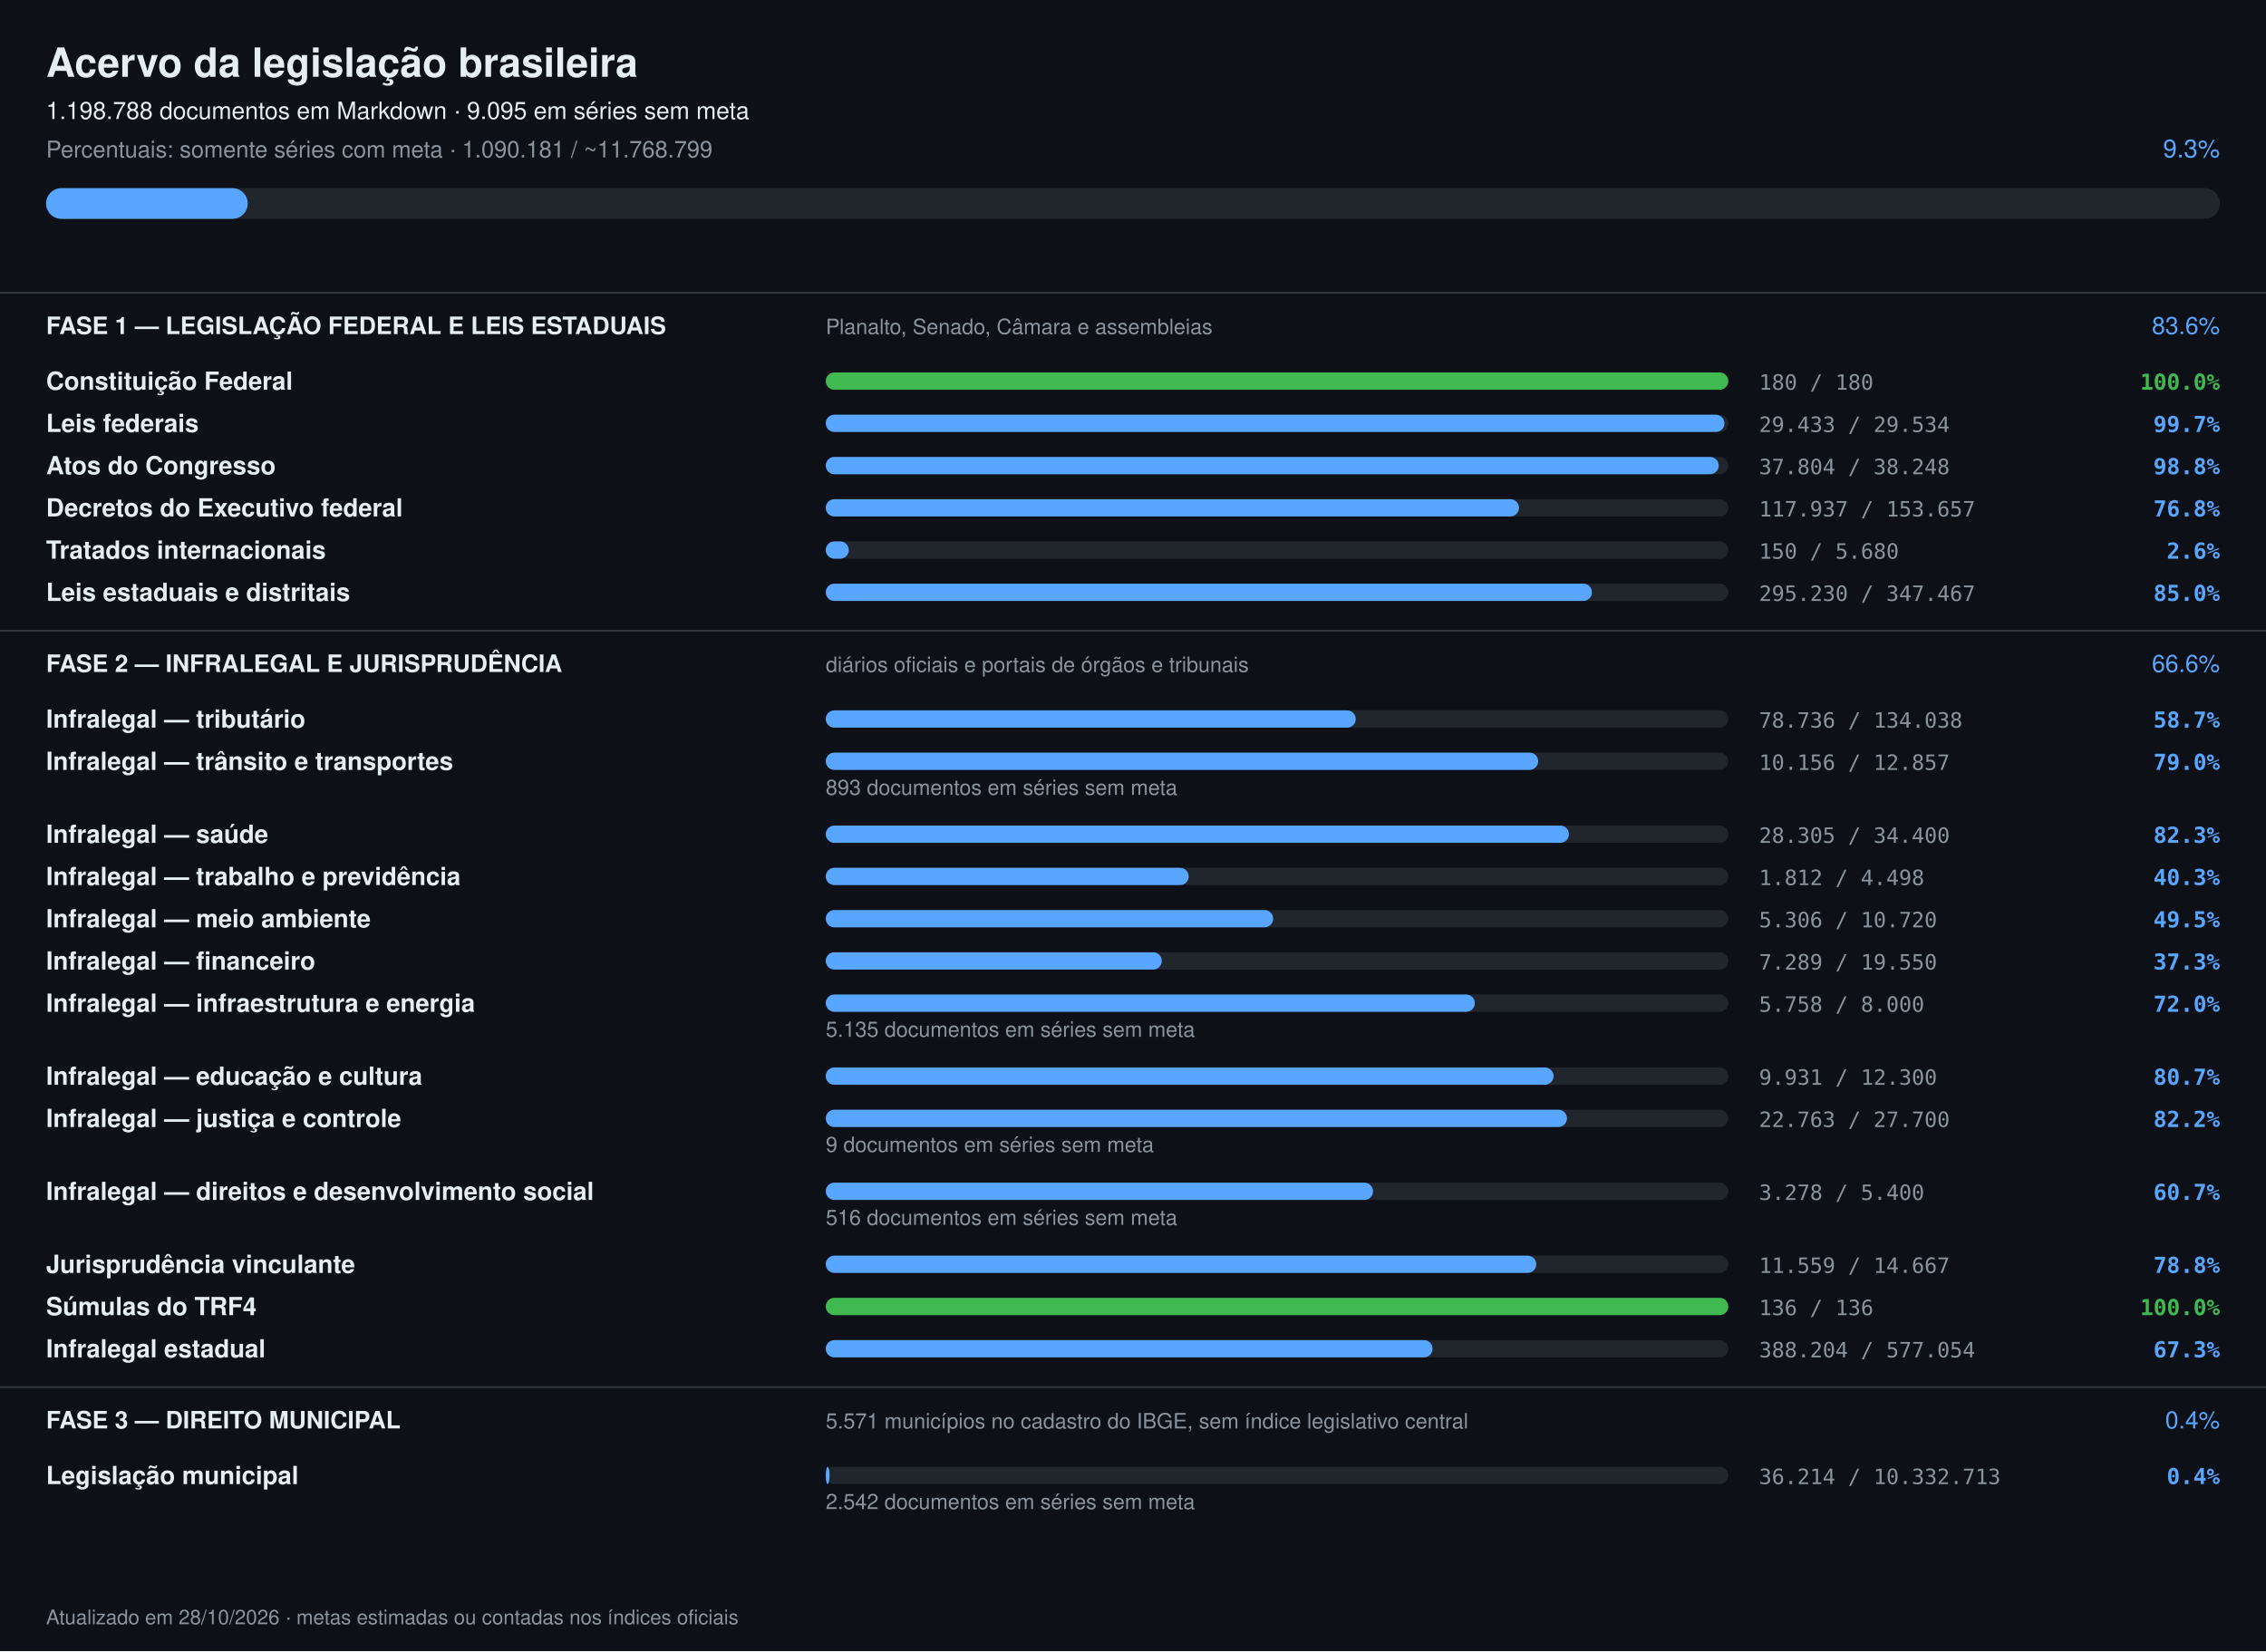
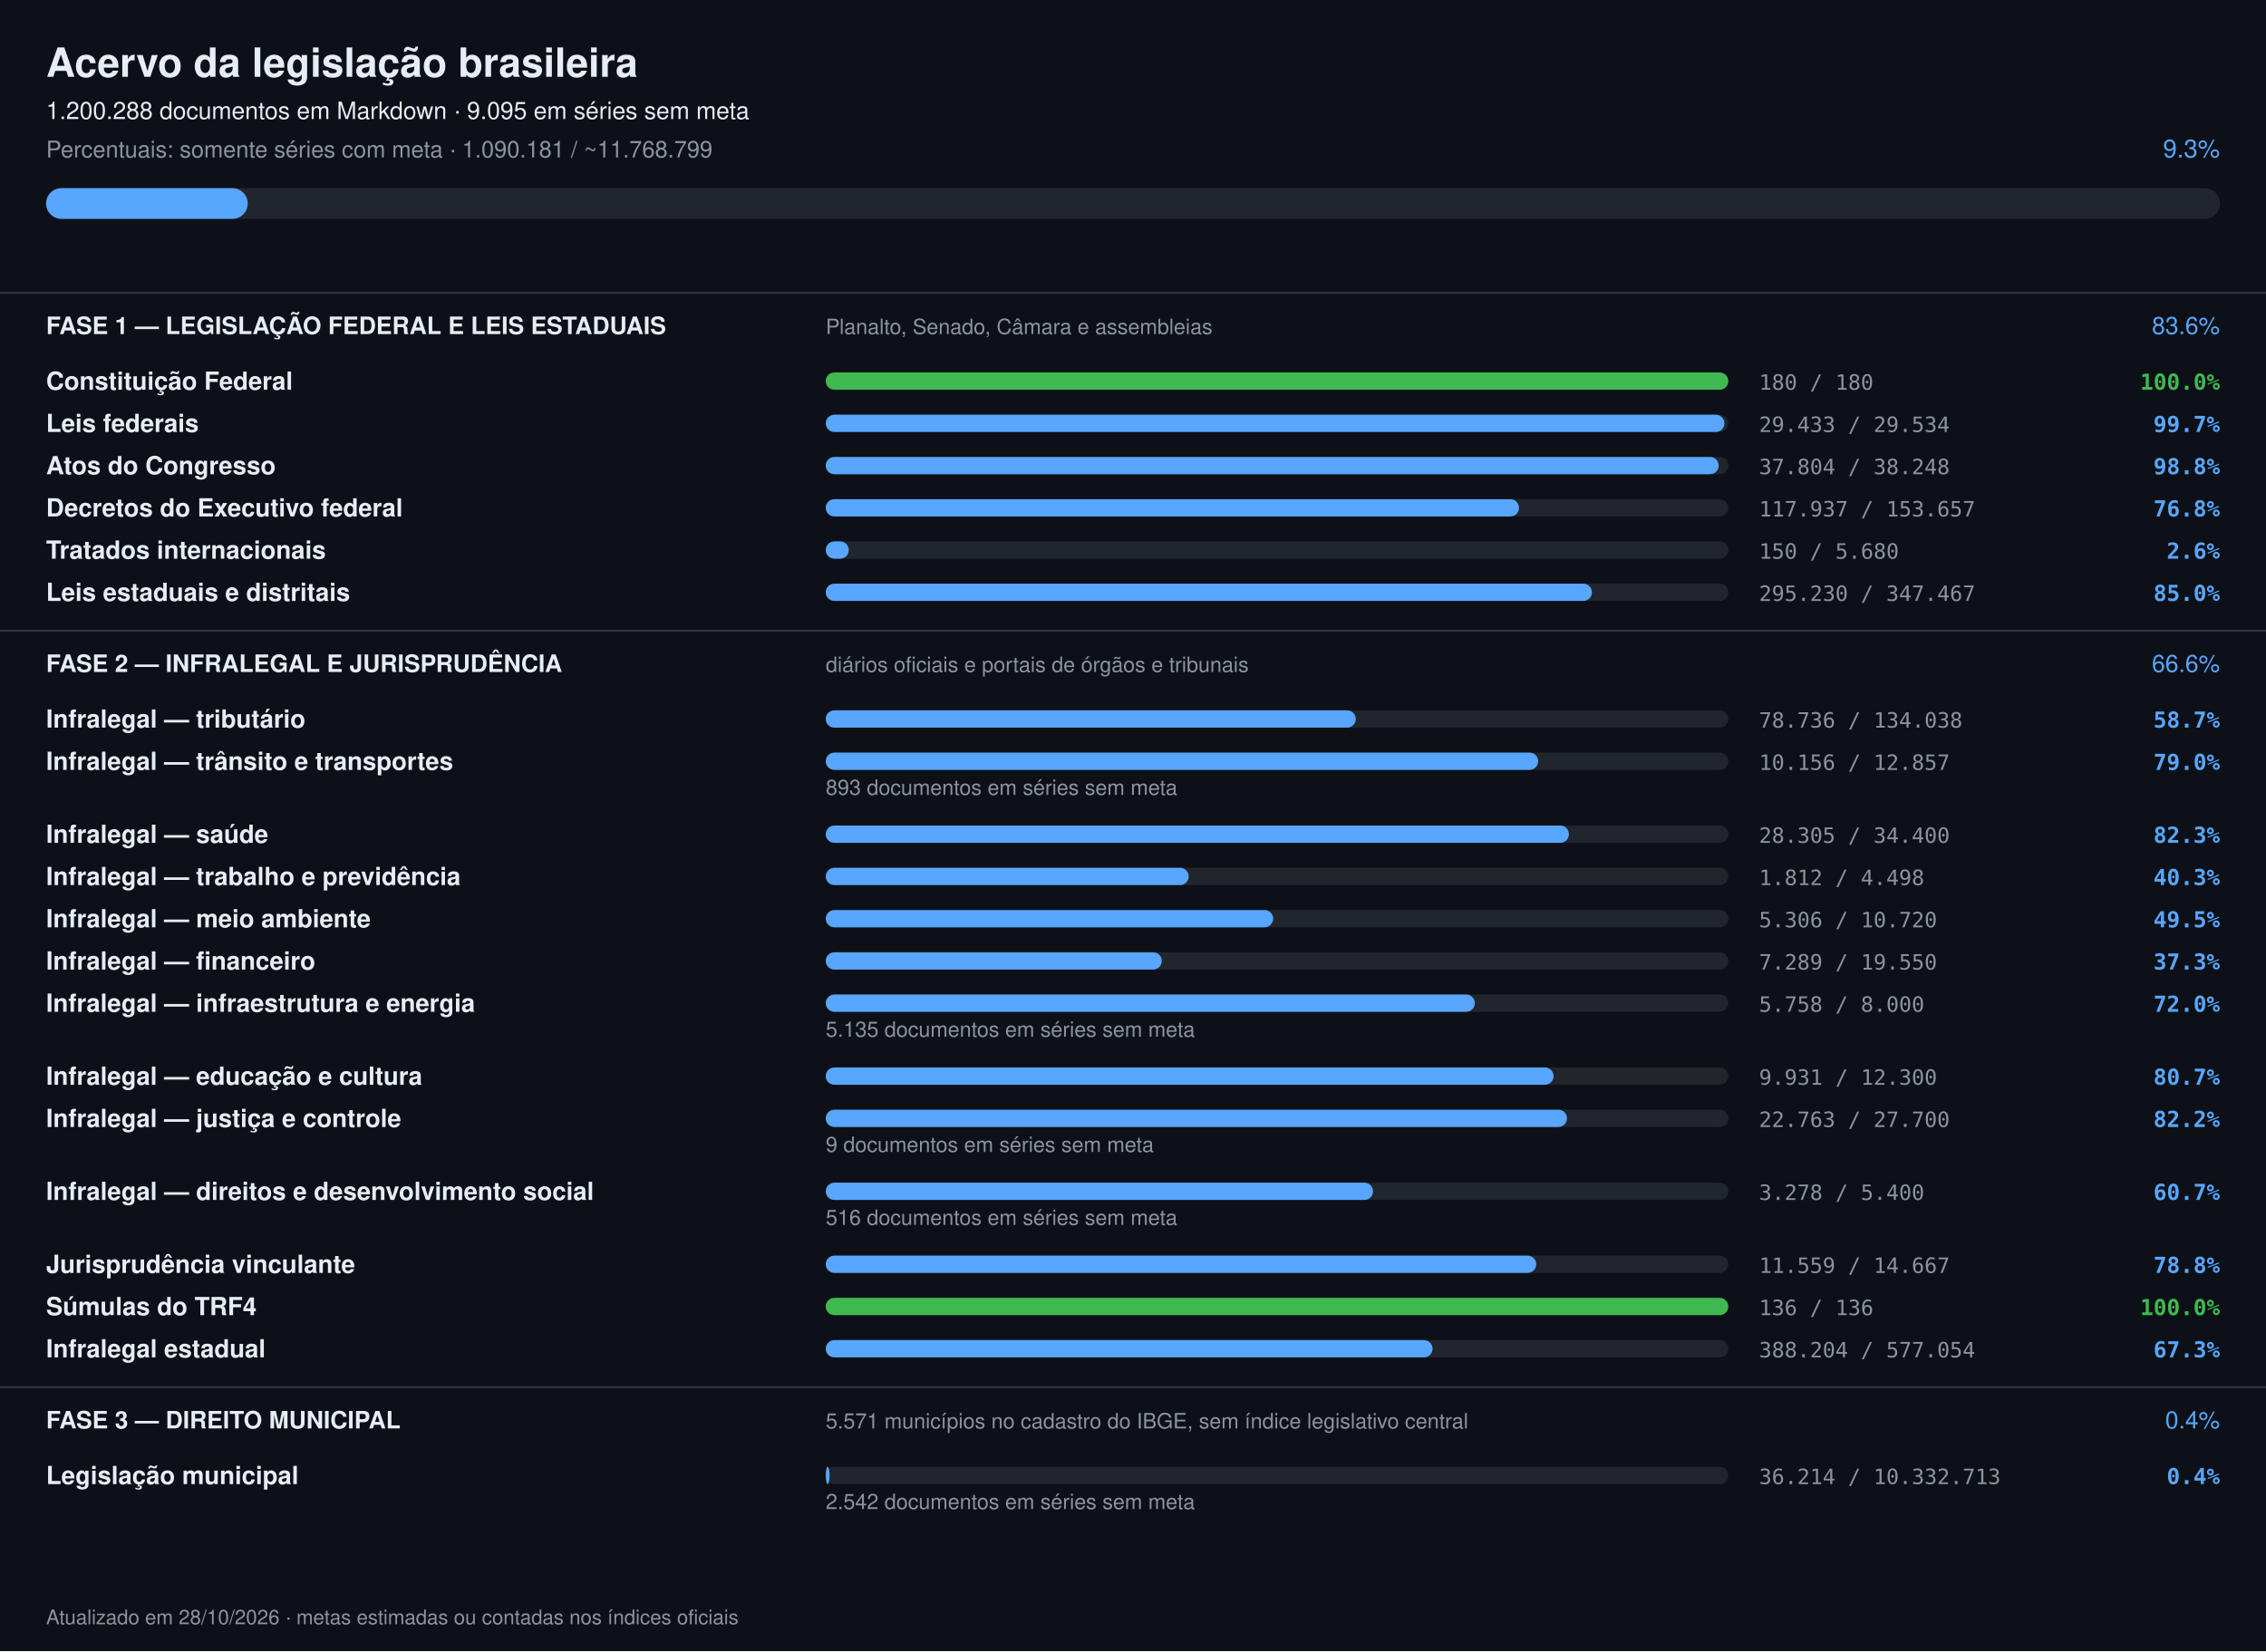
<svg xmlns="http://www.w3.org/2000/svg" width="1180" height="860" viewBox="0 0 1180 860" font-family="-apple-system,Segoe UI,Helvetica,Arial,sans-serif">
  <rect width="1180" height="860" fill="#0d1117" />
  <text x="24" y="40" font-size="21" font-weight="700" fill="#e6edf3">Acervo da legislação brasileira</text>
-   <text x="24" y="62" font-size="12.5" fill="#e6edf3">1.198.788 documentos em Markdown · 9.095 em séries sem meta</text>
+   <text x="24" y="62" font-size="12.5" fill="#e6edf3">1.200.288 documentos em Markdown · 9.095 em séries sem meta</text>
  <text x="24" y="82" font-size="12" fill="#8b949e">Percentuais: somente séries com meta · 1.090.181 / ~11.768.799</text>
  <text x="1156" y="82" font-size="13" text-anchor="end" fill="#58a6ff">9.3%</text>
  <rect x="24" y="98" width="1132" height="16" rx="8" fill="#21262d" />
  <rect x="24" y="98" width="105" height="16" rx="8" fill="#58a6ff" />
  <rect x="0" y="152" width="1180" height="1" fill="#30363d" />
  <text x="24" y="174" font-size="12.5" font-weight="700" fill="#e6edf3">FASE 1 — LEGISLAÇÃO FEDERAL E LEIS ESTADUAIS</text>
  <text x="430" y="174" font-size="11" fill="#8b949e">Planalto, Senado, Câmara e assembleias</text>
  <text x="1156" y="174" font-size="12.5" text-anchor="end" fill="#58a6ff">83.6%</text>
  <text x="24" y="203" font-size="13" font-weight="600" fill="#e6edf3">Constituição Federal</text>
  <rect x="430" y="194" width="470" height="9" rx="4.5" fill="#21262d" />
  <rect x="430" y="194" width="470" height="9" rx="4.5" fill="#3fb950" />
  <text x="916" y="203" font-size="11" fill="#8b949e" font-family="ui-monospace,monospace">180 / 180</text>
  <text x="1156" y="203" font-size="11.5" text-anchor="end" font-weight="600" fill="#3fb950" font-family="ui-monospace,monospace">100.0%</text>
  <text x="24" y="225" font-size="13" font-weight="600" fill="#e6edf3">Leis federais</text>
  <rect x="430" y="216" width="470" height="9" rx="4.5" fill="#21262d" />
  <rect x="430" y="216" width="468" height="9" rx="4.5" fill="#58a6ff" />
  <text x="916" y="225" font-size="11" fill="#8b949e" font-family="ui-monospace,monospace">29.433 / 29.534</text>
  <text x="1156" y="225" font-size="11.5" text-anchor="end" font-weight="600" fill="#58a6ff" font-family="ui-monospace,monospace">99.7%</text>
  <text x="24" y="247" font-size="13" font-weight="600" fill="#e6edf3">Atos do Congresso</text>
  <rect x="430" y="238" width="470" height="9" rx="4.5" fill="#21262d" />
  <rect x="430" y="238" width="465" height="9" rx="4.5" fill="#58a6ff" />
  <text x="916" y="247" font-size="11" fill="#8b949e" font-family="ui-monospace,monospace">37.804 / 38.248</text>
  <text x="1156" y="247" font-size="11.5" text-anchor="end" font-weight="600" fill="#58a6ff" font-family="ui-monospace,monospace">98.8%</text>
  <text x="24" y="269" font-size="13" font-weight="600" fill="#e6edf3">Decretos do Executivo federal</text>
  <rect x="430" y="260" width="470" height="9" rx="4.5" fill="#21262d" />
  <rect x="430" y="260" width="361" height="9" rx="4.5" fill="#58a6ff" />
  <text x="916" y="269" font-size="11" fill="#8b949e" font-family="ui-monospace,monospace">117.937 / 153.657</text>
  <text x="1156" y="269" font-size="11.5" text-anchor="end" font-weight="600" fill="#58a6ff" font-family="ui-monospace,monospace">76.8%</text>
  <text x="24" y="291" font-size="13" font-weight="600" fill="#e6edf3">Tratados internacionais</text>
  <rect x="430" y="282" width="470" height="9" rx="4.5" fill="#21262d" />
  <rect x="430" y="282" width="12" height="9" rx="4.5" fill="#58a6ff" />
  <text x="916" y="291" font-size="11" fill="#8b949e" font-family="ui-monospace,monospace">150 / 5.680</text>
  <text x="1156" y="291" font-size="11.5" text-anchor="end" font-weight="600" fill="#58a6ff" font-family="ui-monospace,monospace">2.6%</text>
  <text x="24" y="313" font-size="13" font-weight="600" fill="#e6edf3">Leis estaduais e distritais</text>
  <rect x="430" y="304" width="470" height="9" rx="4.5" fill="#21262d" />
  <rect x="430" y="304" width="399" height="9" rx="4.5" fill="#58a6ff" />
  <text x="916" y="313" font-size="11" fill="#8b949e" font-family="ui-monospace,monospace">295.230 / 347.467</text>
  <text x="1156" y="313" font-size="11.5" text-anchor="end" font-weight="600" fill="#58a6ff" font-family="ui-monospace,monospace">85.0%</text>
  <rect x="0" y="328" width="1180" height="1" fill="#30363d" />
  <text x="24" y="350" font-size="12.5" font-weight="700" fill="#e6edf3">FASE 2 — INFRALEGAL E JURISPRUDÊNCIA</text>
  <text x="430" y="350" font-size="11" fill="#8b949e">diários oficiais e portais de órgãos e tribunais</text>
  <text x="1156" y="350" font-size="12.5" text-anchor="end" fill="#58a6ff">66.6%</text>
  <text x="24" y="379" font-size="13" font-weight="600" fill="#e6edf3">Infralegal — tributário</text>
  <rect x="430" y="370" width="470" height="9" rx="4.5" fill="#21262d" />
  <rect x="430" y="370" width="276" height="9" rx="4.5" fill="#58a6ff" />
  <text x="916" y="379" font-size="11" fill="#8b949e" font-family="ui-monospace,monospace">78.736 / 134.038</text>
  <text x="1156" y="379" font-size="11.5" text-anchor="end" font-weight="600" fill="#58a6ff" font-family="ui-monospace,monospace">58.7%</text>
  <text x="24" y="401" font-size="13" font-weight="600" fill="#e6edf3">Infralegal — trânsito e transportes</text>
  <rect x="430" y="392" width="470" height="9" rx="4.5" fill="#21262d" />
  <rect x="430" y="392" width="371" height="9" rx="4.5" fill="#58a6ff" />
  <text x="916" y="401" font-size="11" fill="#8b949e" font-family="ui-monospace,monospace">10.156 / 12.857</text>
  <text x="1156" y="401" font-size="11.5" text-anchor="end" font-weight="600" fill="#58a6ff" font-family="ui-monospace,monospace">79.0%</text>
  <text x="430" y="414" font-size="11" fill="#8b949e">893 documentos em séries sem meta</text>
  <text x="24" y="439" font-size="13" font-weight="600" fill="#e6edf3">Infralegal — saúde</text>
  <rect x="430" y="430" width="470" height="9" rx="4.5" fill="#21262d" />
  <rect x="430" y="430" width="387" height="9" rx="4.5" fill="#58a6ff" />
  <text x="916" y="439" font-size="11" fill="#8b949e" font-family="ui-monospace,monospace">28.305 / 34.400</text>
  <text x="1156" y="439" font-size="11.5" text-anchor="end" font-weight="600" fill="#58a6ff" font-family="ui-monospace,monospace">82.3%</text>
  <text x="24" y="461" font-size="13" font-weight="600" fill="#e6edf3">Infralegal — trabalho e previdência</text>
  <rect x="430" y="452" width="470" height="9" rx="4.5" fill="#21262d" />
  <rect x="430" y="452" width="189" height="9" rx="4.5" fill="#58a6ff" />
  <text x="916" y="461" font-size="11" fill="#8b949e" font-family="ui-monospace,monospace">1.812 / 4.498</text>
  <text x="1156" y="461" font-size="11.5" text-anchor="end" font-weight="600" fill="#58a6ff" font-family="ui-monospace,monospace">40.3%</text>
  <text x="24" y="483" font-size="13" font-weight="600" fill="#e6edf3">Infralegal — meio ambiente</text>
  <rect x="430" y="474" width="470" height="9" rx="4.5" fill="#21262d" />
  <rect x="430" y="474" width="233" height="9" rx="4.5" fill="#58a6ff" />
  <text x="916" y="483" font-size="11" fill="#8b949e" font-family="ui-monospace,monospace">5.306 / 10.720</text>
  <text x="1156" y="483" font-size="11.5" text-anchor="end" font-weight="600" fill="#58a6ff" font-family="ui-monospace,monospace">49.5%</text>
  <text x="24" y="505" font-size="13" font-weight="600" fill="#e6edf3">Infralegal — financeiro</text>
  <rect x="430" y="496" width="470" height="9" rx="4.5" fill="#21262d" />
  <rect x="430" y="496" width="175" height="9" rx="4.5" fill="#58a6ff" />
  <text x="916" y="505" font-size="11" fill="#8b949e" font-family="ui-monospace,monospace">7.289 / 19.550</text>
  <text x="1156" y="505" font-size="11.5" text-anchor="end" font-weight="600" fill="#58a6ff" font-family="ui-monospace,monospace">37.3%</text>
  <text x="24" y="527" font-size="13" font-weight="600" fill="#e6edf3">Infralegal — infraestrutura e energia</text>
  <rect x="430" y="518" width="470" height="9" rx="4.5" fill="#21262d" />
  <rect x="430" y="518" width="338" height="9" rx="4.5" fill="#58a6ff" />
  <text x="916" y="527" font-size="11" fill="#8b949e" font-family="ui-monospace,monospace">5.758 / 8.000</text>
  <text x="1156" y="527" font-size="11.5" text-anchor="end" font-weight="600" fill="#58a6ff" font-family="ui-monospace,monospace">72.0%</text>
  <text x="430" y="540" font-size="11" fill="#8b949e">5.135 documentos em séries sem meta</text>
  <text x="24" y="565" font-size="13" font-weight="600" fill="#e6edf3">Infralegal — educação e cultura</text>
  <rect x="430" y="556" width="470" height="9" rx="4.5" fill="#21262d" />
  <rect x="430" y="556" width="379" height="9" rx="4.5" fill="#58a6ff" />
  <text x="916" y="565" font-size="11" fill="#8b949e" font-family="ui-monospace,monospace">9.931 / 12.300</text>
  <text x="1156" y="565" font-size="11.5" text-anchor="end" font-weight="600" fill="#58a6ff" font-family="ui-monospace,monospace">80.7%</text>
  <text x="24" y="587" font-size="13" font-weight="600" fill="#e6edf3">Infralegal — justiça e controle</text>
  <rect x="430" y="578" width="470" height="9" rx="4.5" fill="#21262d" />
  <rect x="430" y="578" width="386" height="9" rx="4.5" fill="#58a6ff" />
  <text x="916" y="587" font-size="11" fill="#8b949e" font-family="ui-monospace,monospace">22.763 / 27.700</text>
  <text x="1156" y="587" font-size="11.5" text-anchor="end" font-weight="600" fill="#58a6ff" font-family="ui-monospace,monospace">82.2%</text>
  <text x="430" y="600" font-size="11" fill="#8b949e">9 documentos em séries sem meta</text>
  <text x="24" y="625" font-size="13" font-weight="600" fill="#e6edf3">Infralegal — direitos e desenvolvimento social</text>
  <rect x="430" y="616" width="470" height="9" rx="4.5" fill="#21262d" />
  <rect x="430" y="616" width="285" height="9" rx="4.5" fill="#58a6ff" />
  <text x="916" y="625" font-size="11" fill="#8b949e" font-family="ui-monospace,monospace">3.278 / 5.400</text>
  <text x="1156" y="625" font-size="11.5" text-anchor="end" font-weight="600" fill="#58a6ff" font-family="ui-monospace,monospace">60.7%</text>
  <text x="430" y="638" font-size="11" fill="#8b949e">516 documentos em séries sem meta</text>
  <text x="24" y="663" font-size="13" font-weight="600" fill="#e6edf3">Jurisprudência vinculante</text>
  <rect x="430" y="654" width="470" height="9" rx="4.5" fill="#21262d" />
  <rect x="430" y="654" width="370" height="9" rx="4.5" fill="#58a6ff" />
  <text x="916" y="663" font-size="11" fill="#8b949e" font-family="ui-monospace,monospace">11.559 / 14.667</text>
  <text x="1156" y="663" font-size="11.5" text-anchor="end" font-weight="600" fill="#58a6ff" font-family="ui-monospace,monospace">78.8%</text>
  <text x="24" y="685" font-size="13" font-weight="600" fill="#e6edf3">Súmulas do TRF4</text>
  <rect x="430" y="676" width="470" height="9" rx="4.5" fill="#21262d" />
  <rect x="430" y="676" width="470" height="9" rx="4.5" fill="#3fb950" />
  <text x="916" y="685" font-size="11" fill="#8b949e" font-family="ui-monospace,monospace">136 / 136</text>
  <text x="1156" y="685" font-size="11.5" text-anchor="end" font-weight="600" fill="#3fb950" font-family="ui-monospace,monospace">100.0%</text>
  <text x="24" y="707" font-size="13" font-weight="600" fill="#e6edf3">Infralegal estadual</text>
  <rect x="430" y="698" width="470" height="9" rx="4.5" fill="#21262d" />
  <rect x="430" y="698" width="316" height="9" rx="4.5" fill="#58a6ff" />
  <text x="916" y="707" font-size="11" fill="#8b949e" font-family="ui-monospace,monospace">388.204 / 577.054</text>
  <text x="1156" y="707" font-size="11.5" text-anchor="end" font-weight="600" fill="#58a6ff" font-family="ui-monospace,monospace">67.3%</text>
  <rect x="0" y="722" width="1180" height="1" fill="#30363d" />
  <text x="24" y="744" font-size="12.5" font-weight="700" fill="#e6edf3">FASE 3 — DIREITO MUNICIPAL</text>
  <text x="430" y="744" font-size="11" fill="#8b949e">5.571 municípios no cadastro do IBGE, sem índice legislativo central</text>
  <text x="1156" y="744" font-size="12.5" text-anchor="end" fill="#58a6ff">0.4%</text>
  <text x="24" y="773" font-size="13" font-weight="600" fill="#e6edf3">Legislação municipal</text>
  <rect x="430" y="764" width="470" height="9" rx="4.5" fill="#21262d" />
  <rect x="430" y="764" width="2" height="9" rx="4.5" fill="#58a6ff" />
  <text x="916" y="773" font-size="11" fill="#8b949e" font-family="ui-monospace,monospace">36.214 / 10.332.713</text>
  <text x="1156" y="773" font-size="11.5" text-anchor="end" font-weight="600" fill="#58a6ff" font-family="ui-monospace,monospace">0.4%</text>
  <text x="430" y="786" font-size="11" fill="#8b949e">2.542 documentos em séries sem meta</text>
  <text x="24" y="846" font-size="10.5" fill="#8b949e">Atualizado em 28/10/2026 · metas estimadas ou contadas nos índices oficiais</text>
</svg>
